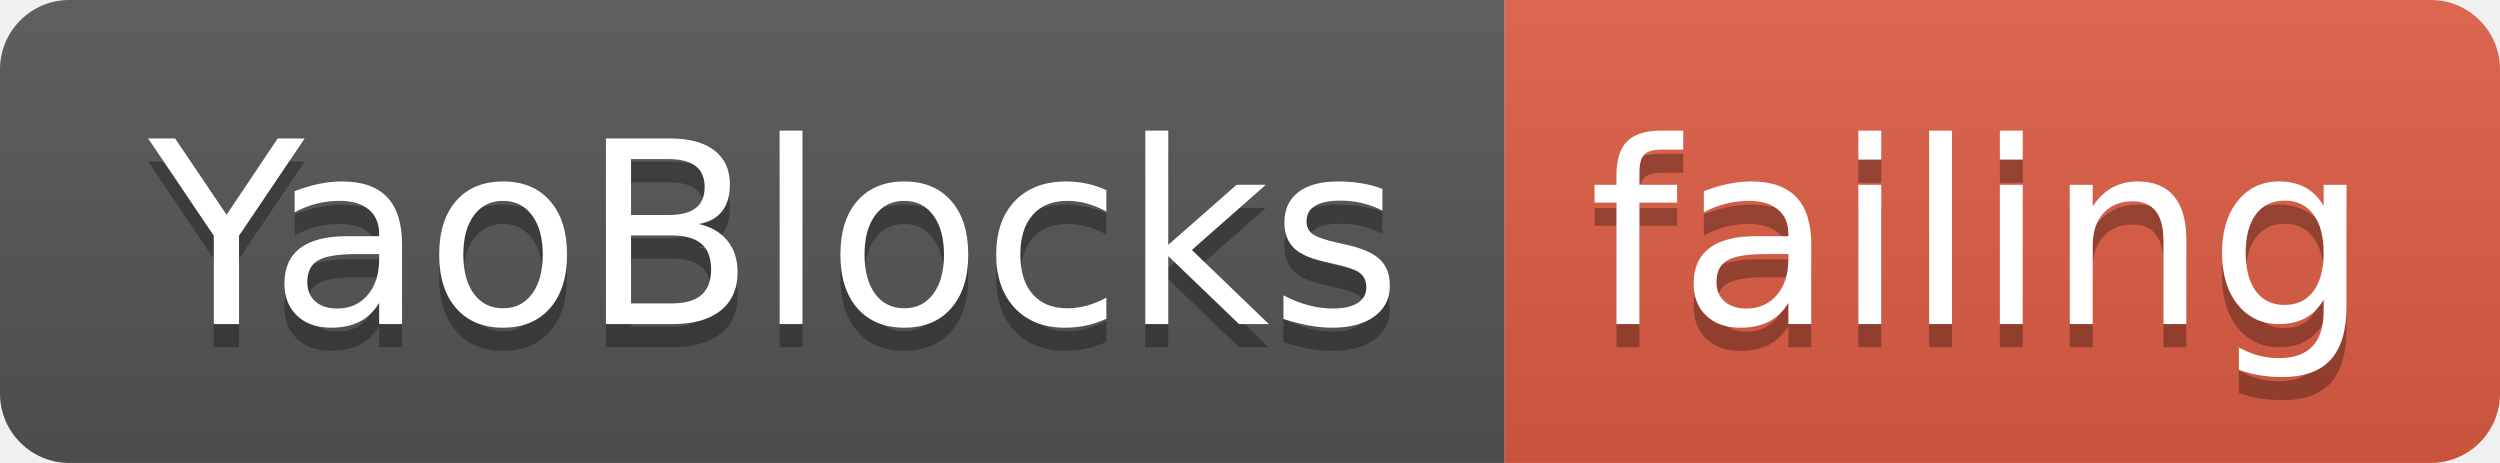
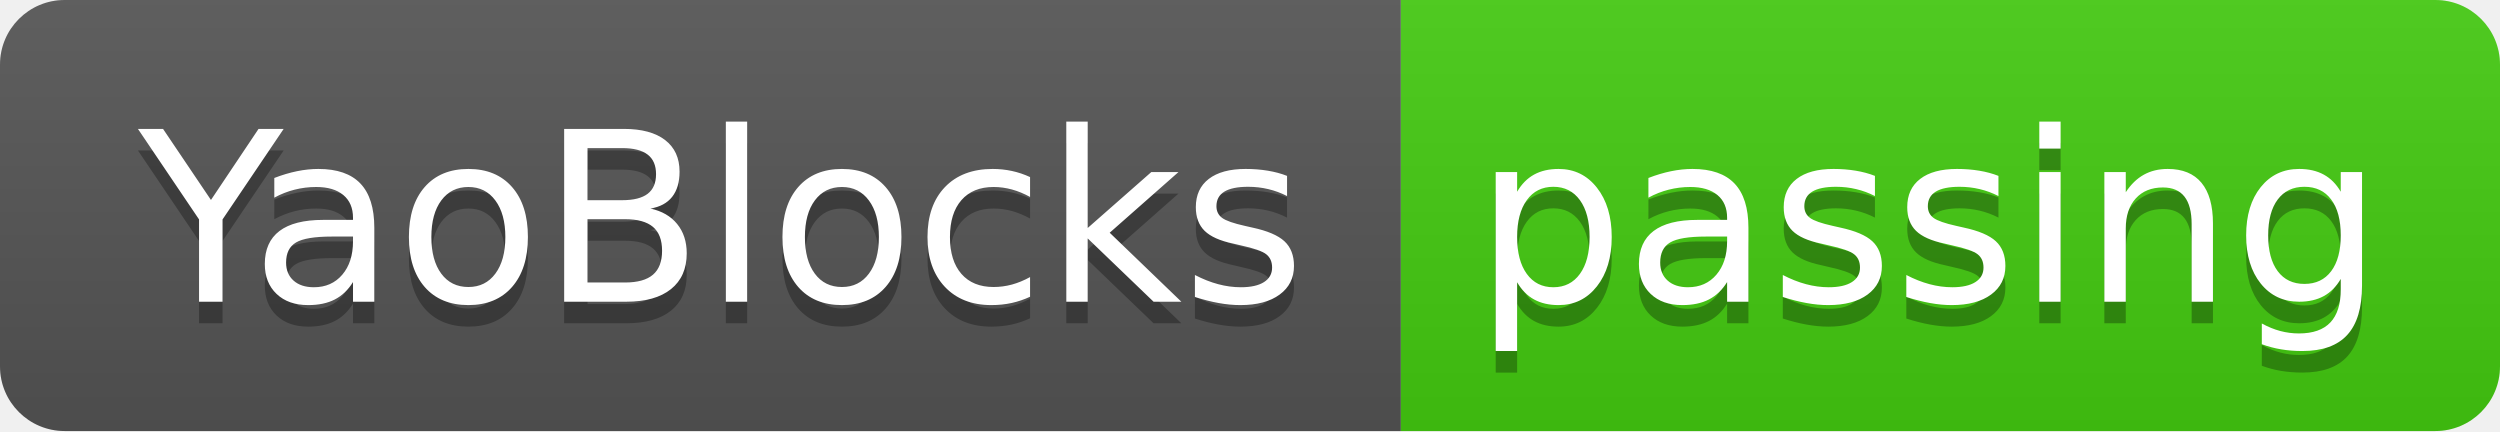
- <svg xmlns="http://www.w3.org/2000/svg" width="108" height="20">
+ <svg xmlns="http://www.w3.org/2000/svg" width="116" height="20">
  <linearGradient id="smooth" x2="0" y2="100%">
    <stop offset="0" stop-color="#bbb" stop-opacity=".1" />
    <stop offset="1" stop-opacity=".1" />
  </linearGradient>
  <clipPath id="round">
-     <rect width="108" height="20" rx="3" fill="#fff" />
+     <rect width="116" height="20" rx="3" fill="#fff" />
  </clipPath>
  <g clip-path="url(#round)">
    <rect width="65" height="20" fill="#555" />
-     <rect x="65" width="43" height="20" fill="#e05d44" />
-     <rect width="108" height="20" fill="url(#smooth)" />
+     <rect x="65" width="51" height="20" fill="#4c1" />
+     <rect width="116" height="20" fill="url(#smooth)" />
  </g>
  <g fill="#fff" text-anchor="middle" font-family="DejaVu Sans,Verdana,Geneva,sans-serif" font-size="110">
    <text x="335" y="150" fill="#010101" fill-opacity=".3" transform="scale(0.1)" textLength="550" lengthAdjust="spacing">YaoBlocks</text>
    <text x="335" y="140" transform="scale(0.1)" textLength="550" lengthAdjust="spacing">YaoBlocks</text>
-     <text x="855" y="150" fill="#010101" fill-opacity=".3" transform="scale(0.1)" textLength="330" lengthAdjust="spacing">failing</text>
-     <text x="855" y="140" transform="scale(0.1)" textLength="330" lengthAdjust="spacing">failing</text>
+     <text x="895" y="150" fill="#010101" fill-opacity=".3" transform="scale(0.1)" textLength="410" lengthAdjust="spacing">passing</text>
+     <text x="895" y="140" transform="scale(0.1)" textLength="410" lengthAdjust="spacing">passing</text>
  </g>
</svg>
